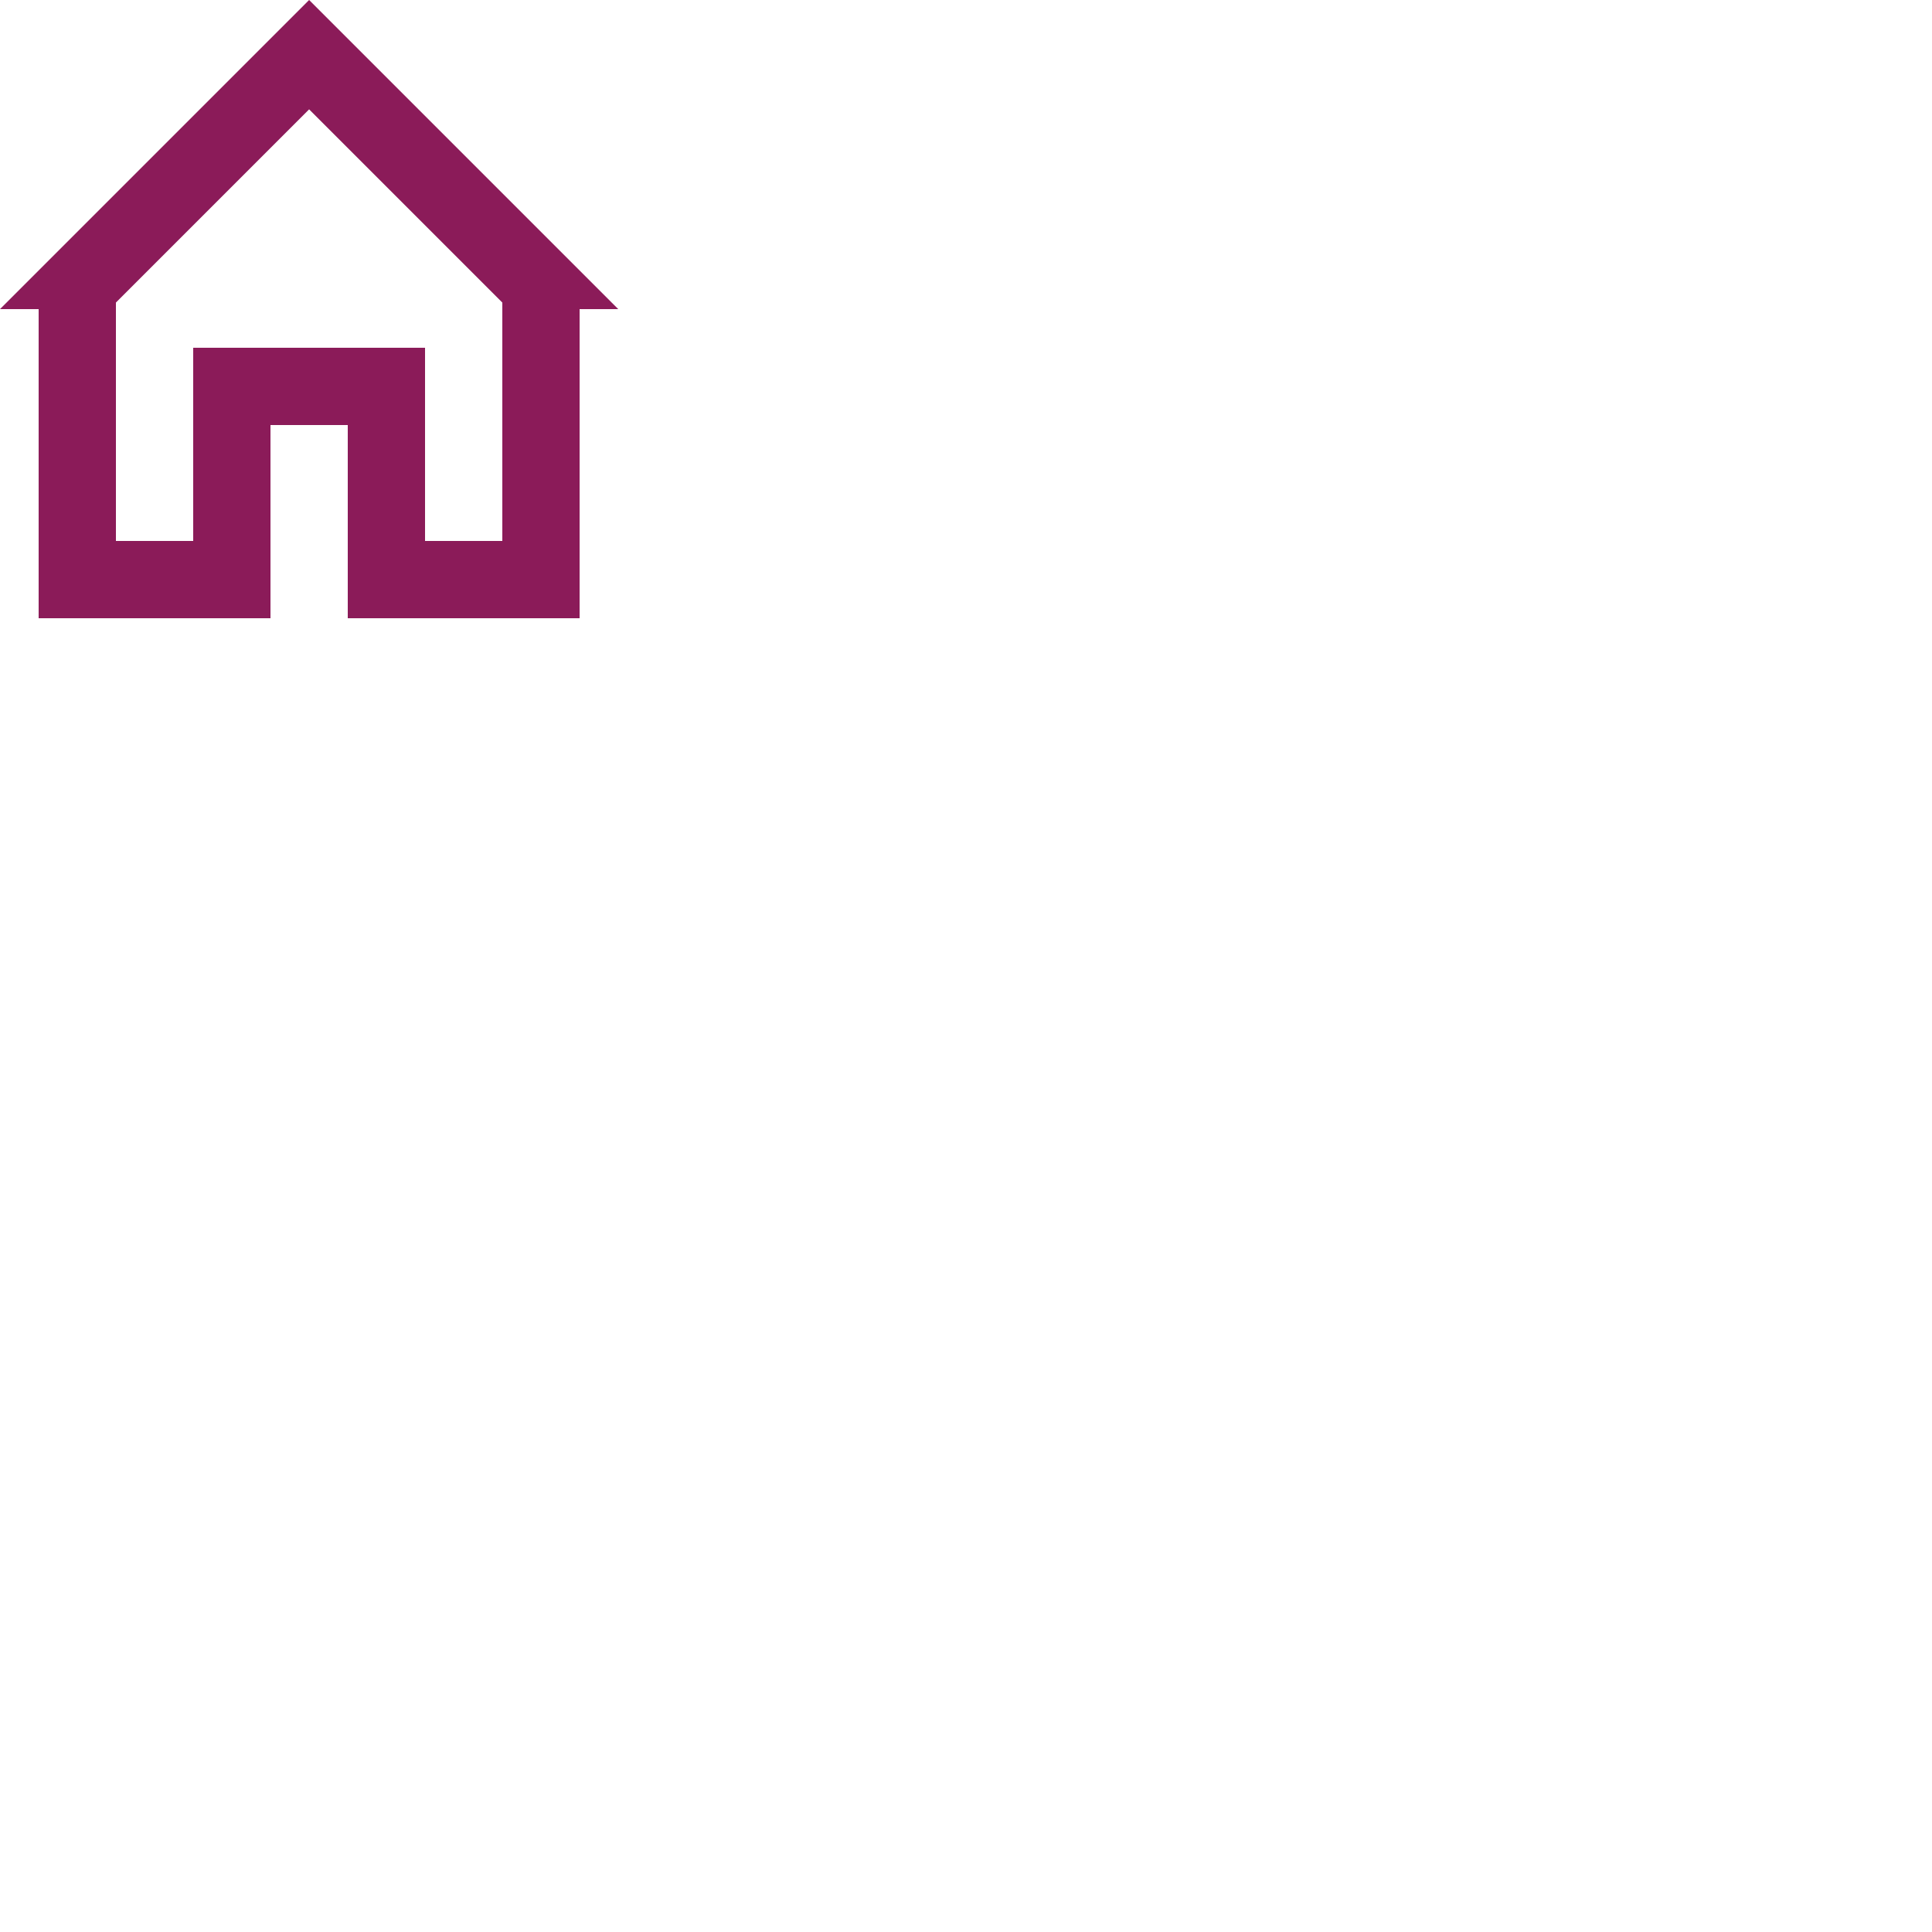
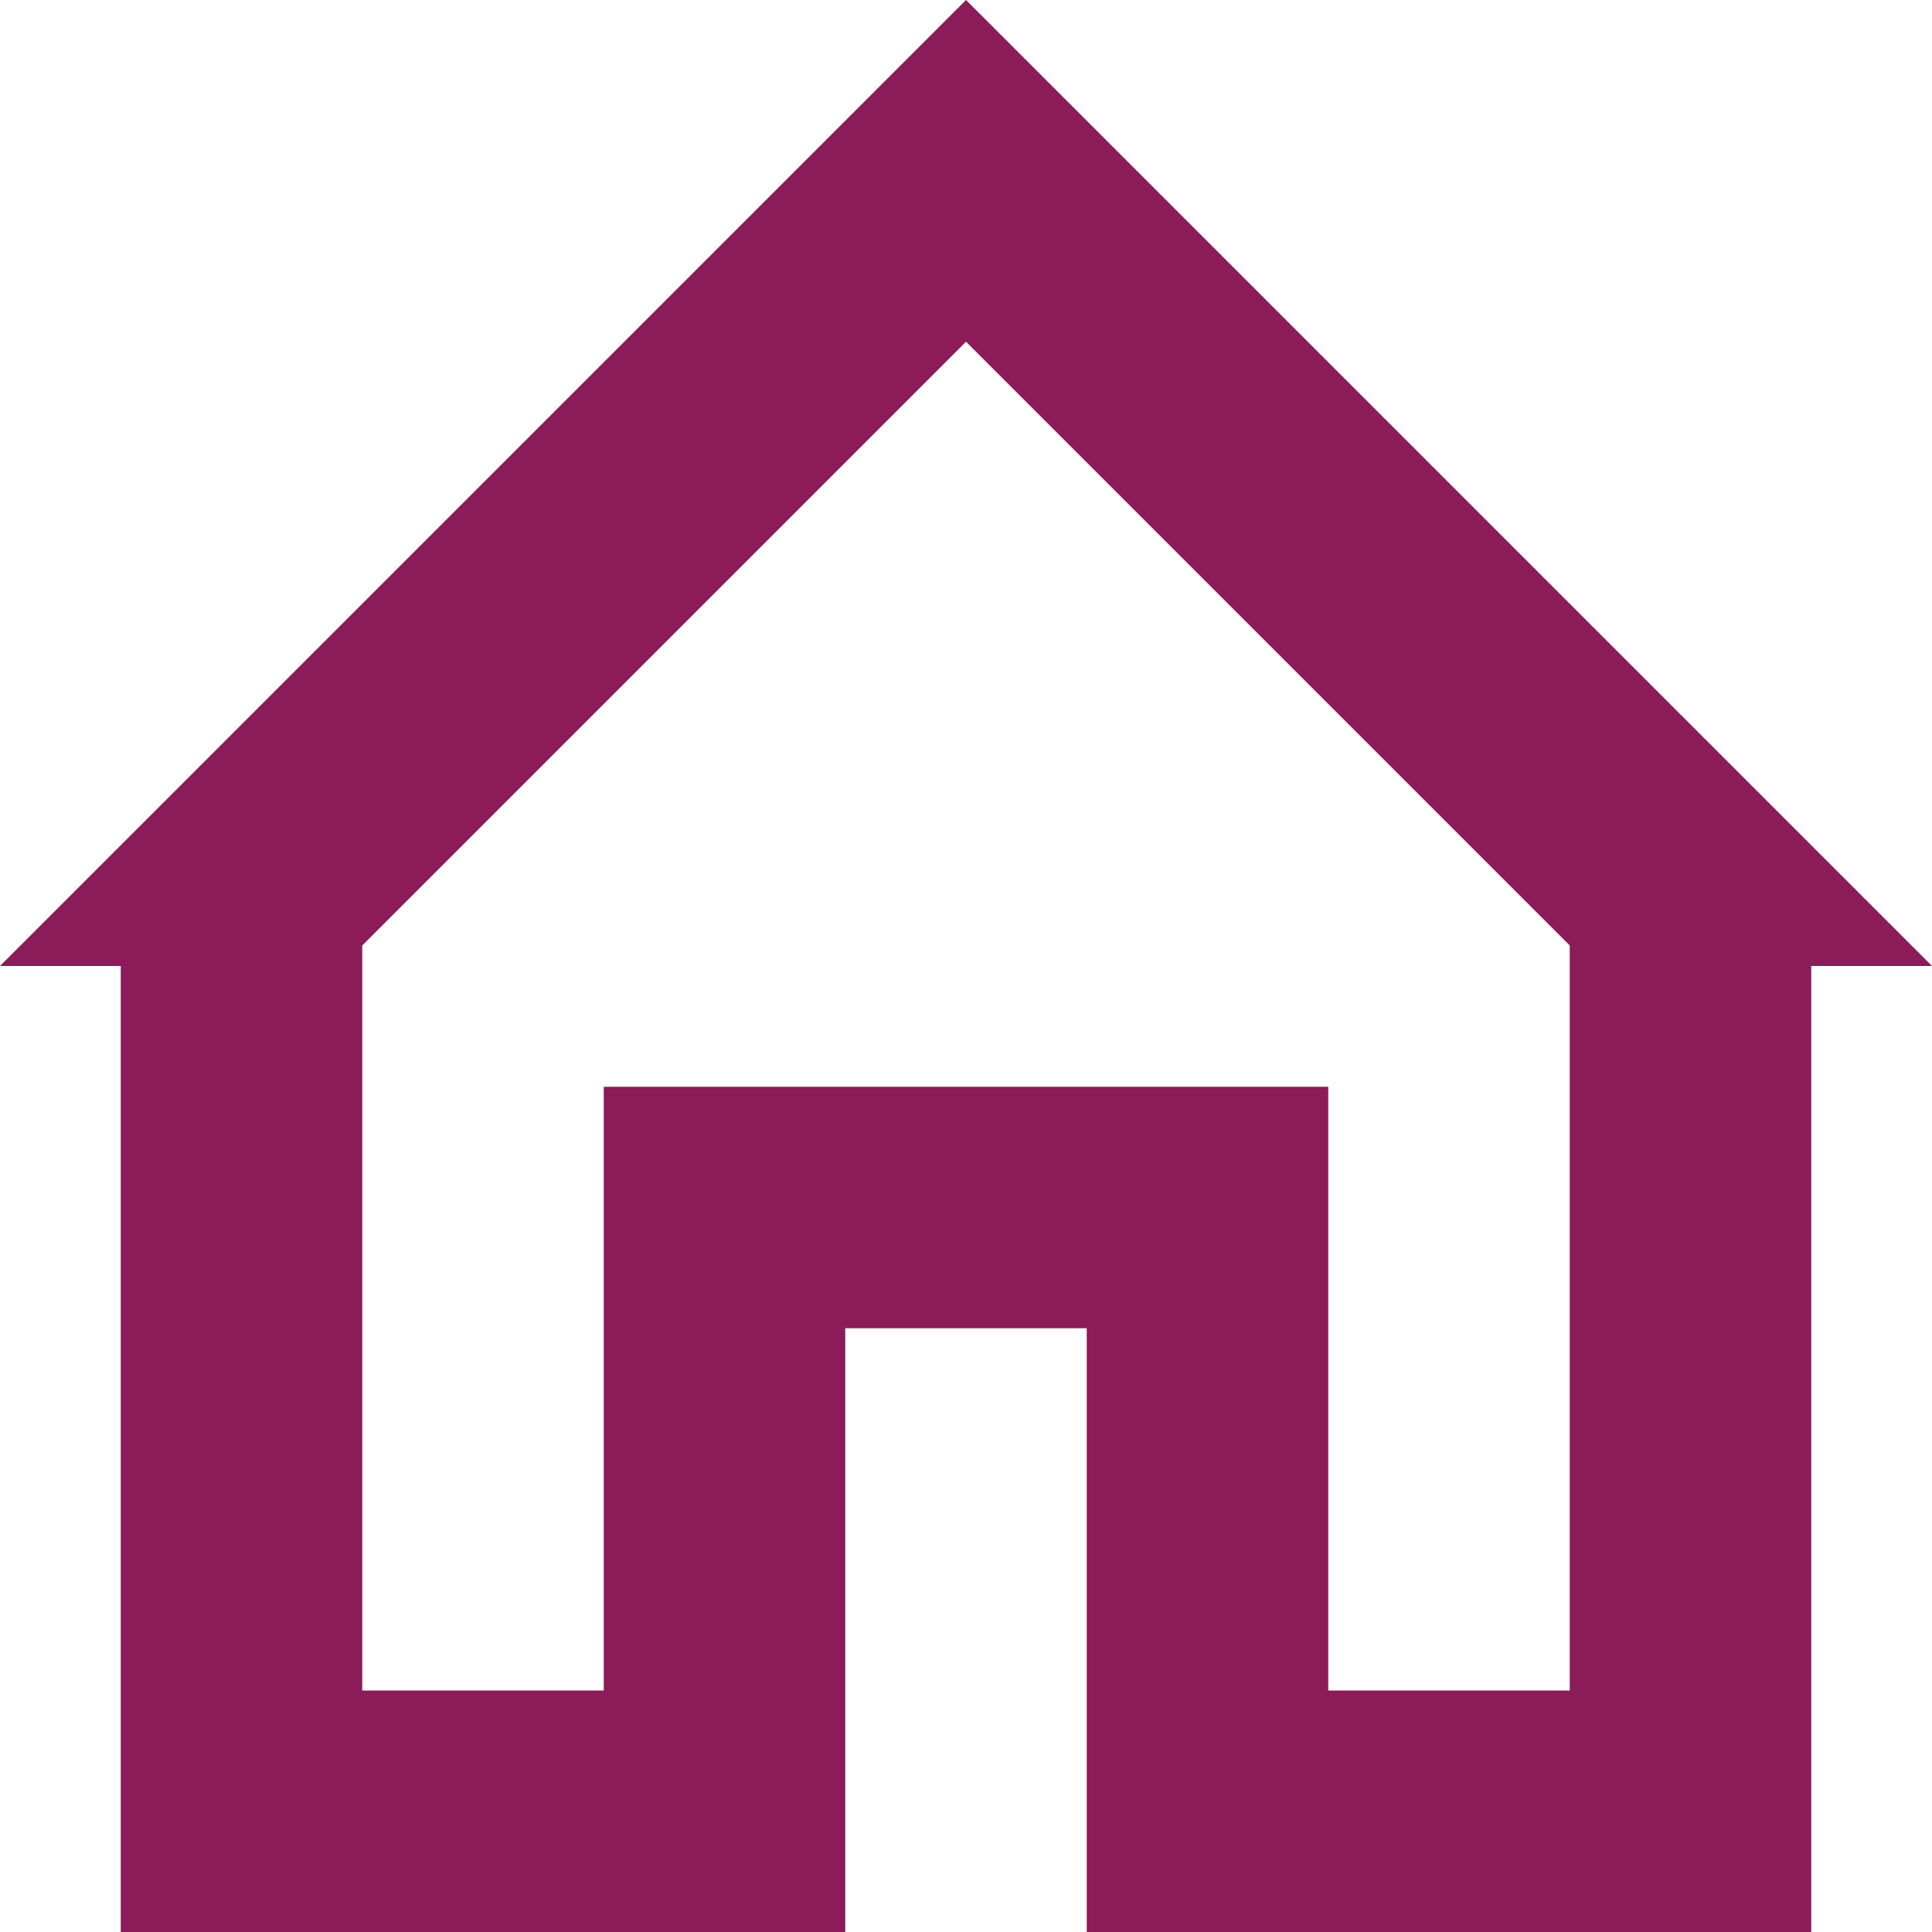
- <svg viewBox="0 0 50 50" style="fill: #8b1b59; ">
+ <svg viewBox="0 0 16 16" style="fill: #8b1b59; ">
  <path d="m8 2.83 5 5V14h-2V9H5v5H3V7.83l5-5M8 0 0 8h1v8h6v-5h2v5h6V8h1L8 0Z" />
</svg>
